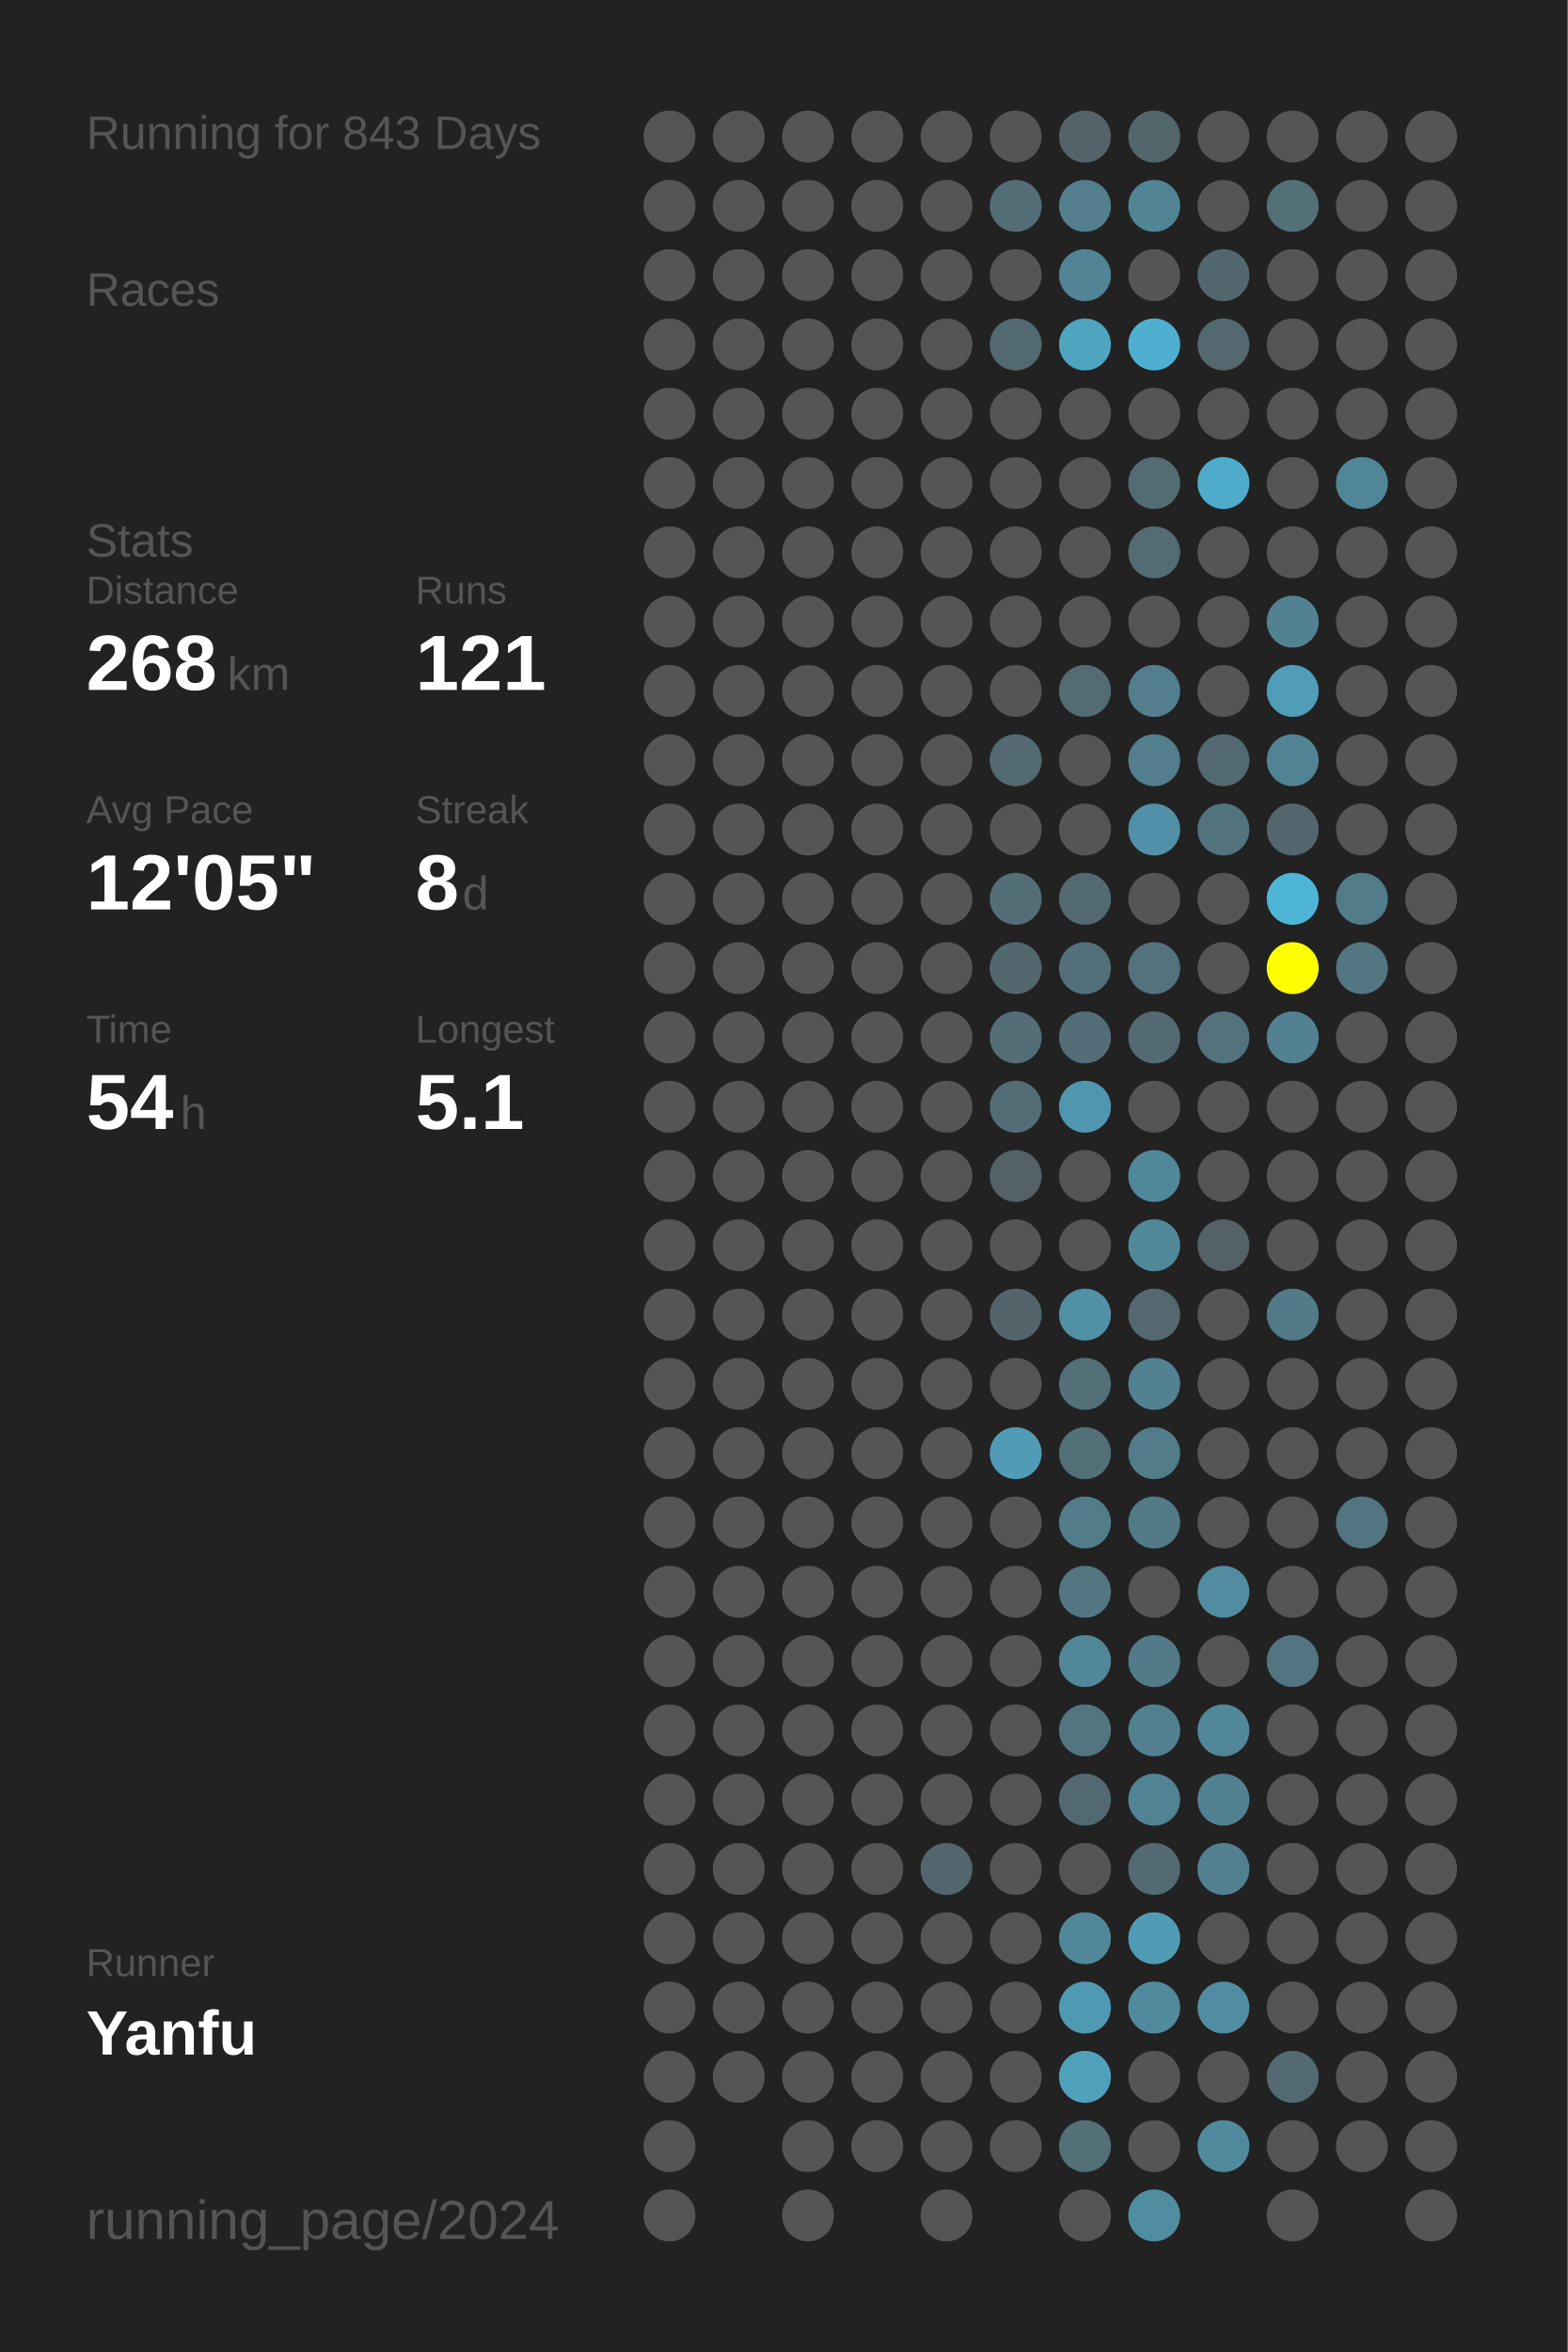
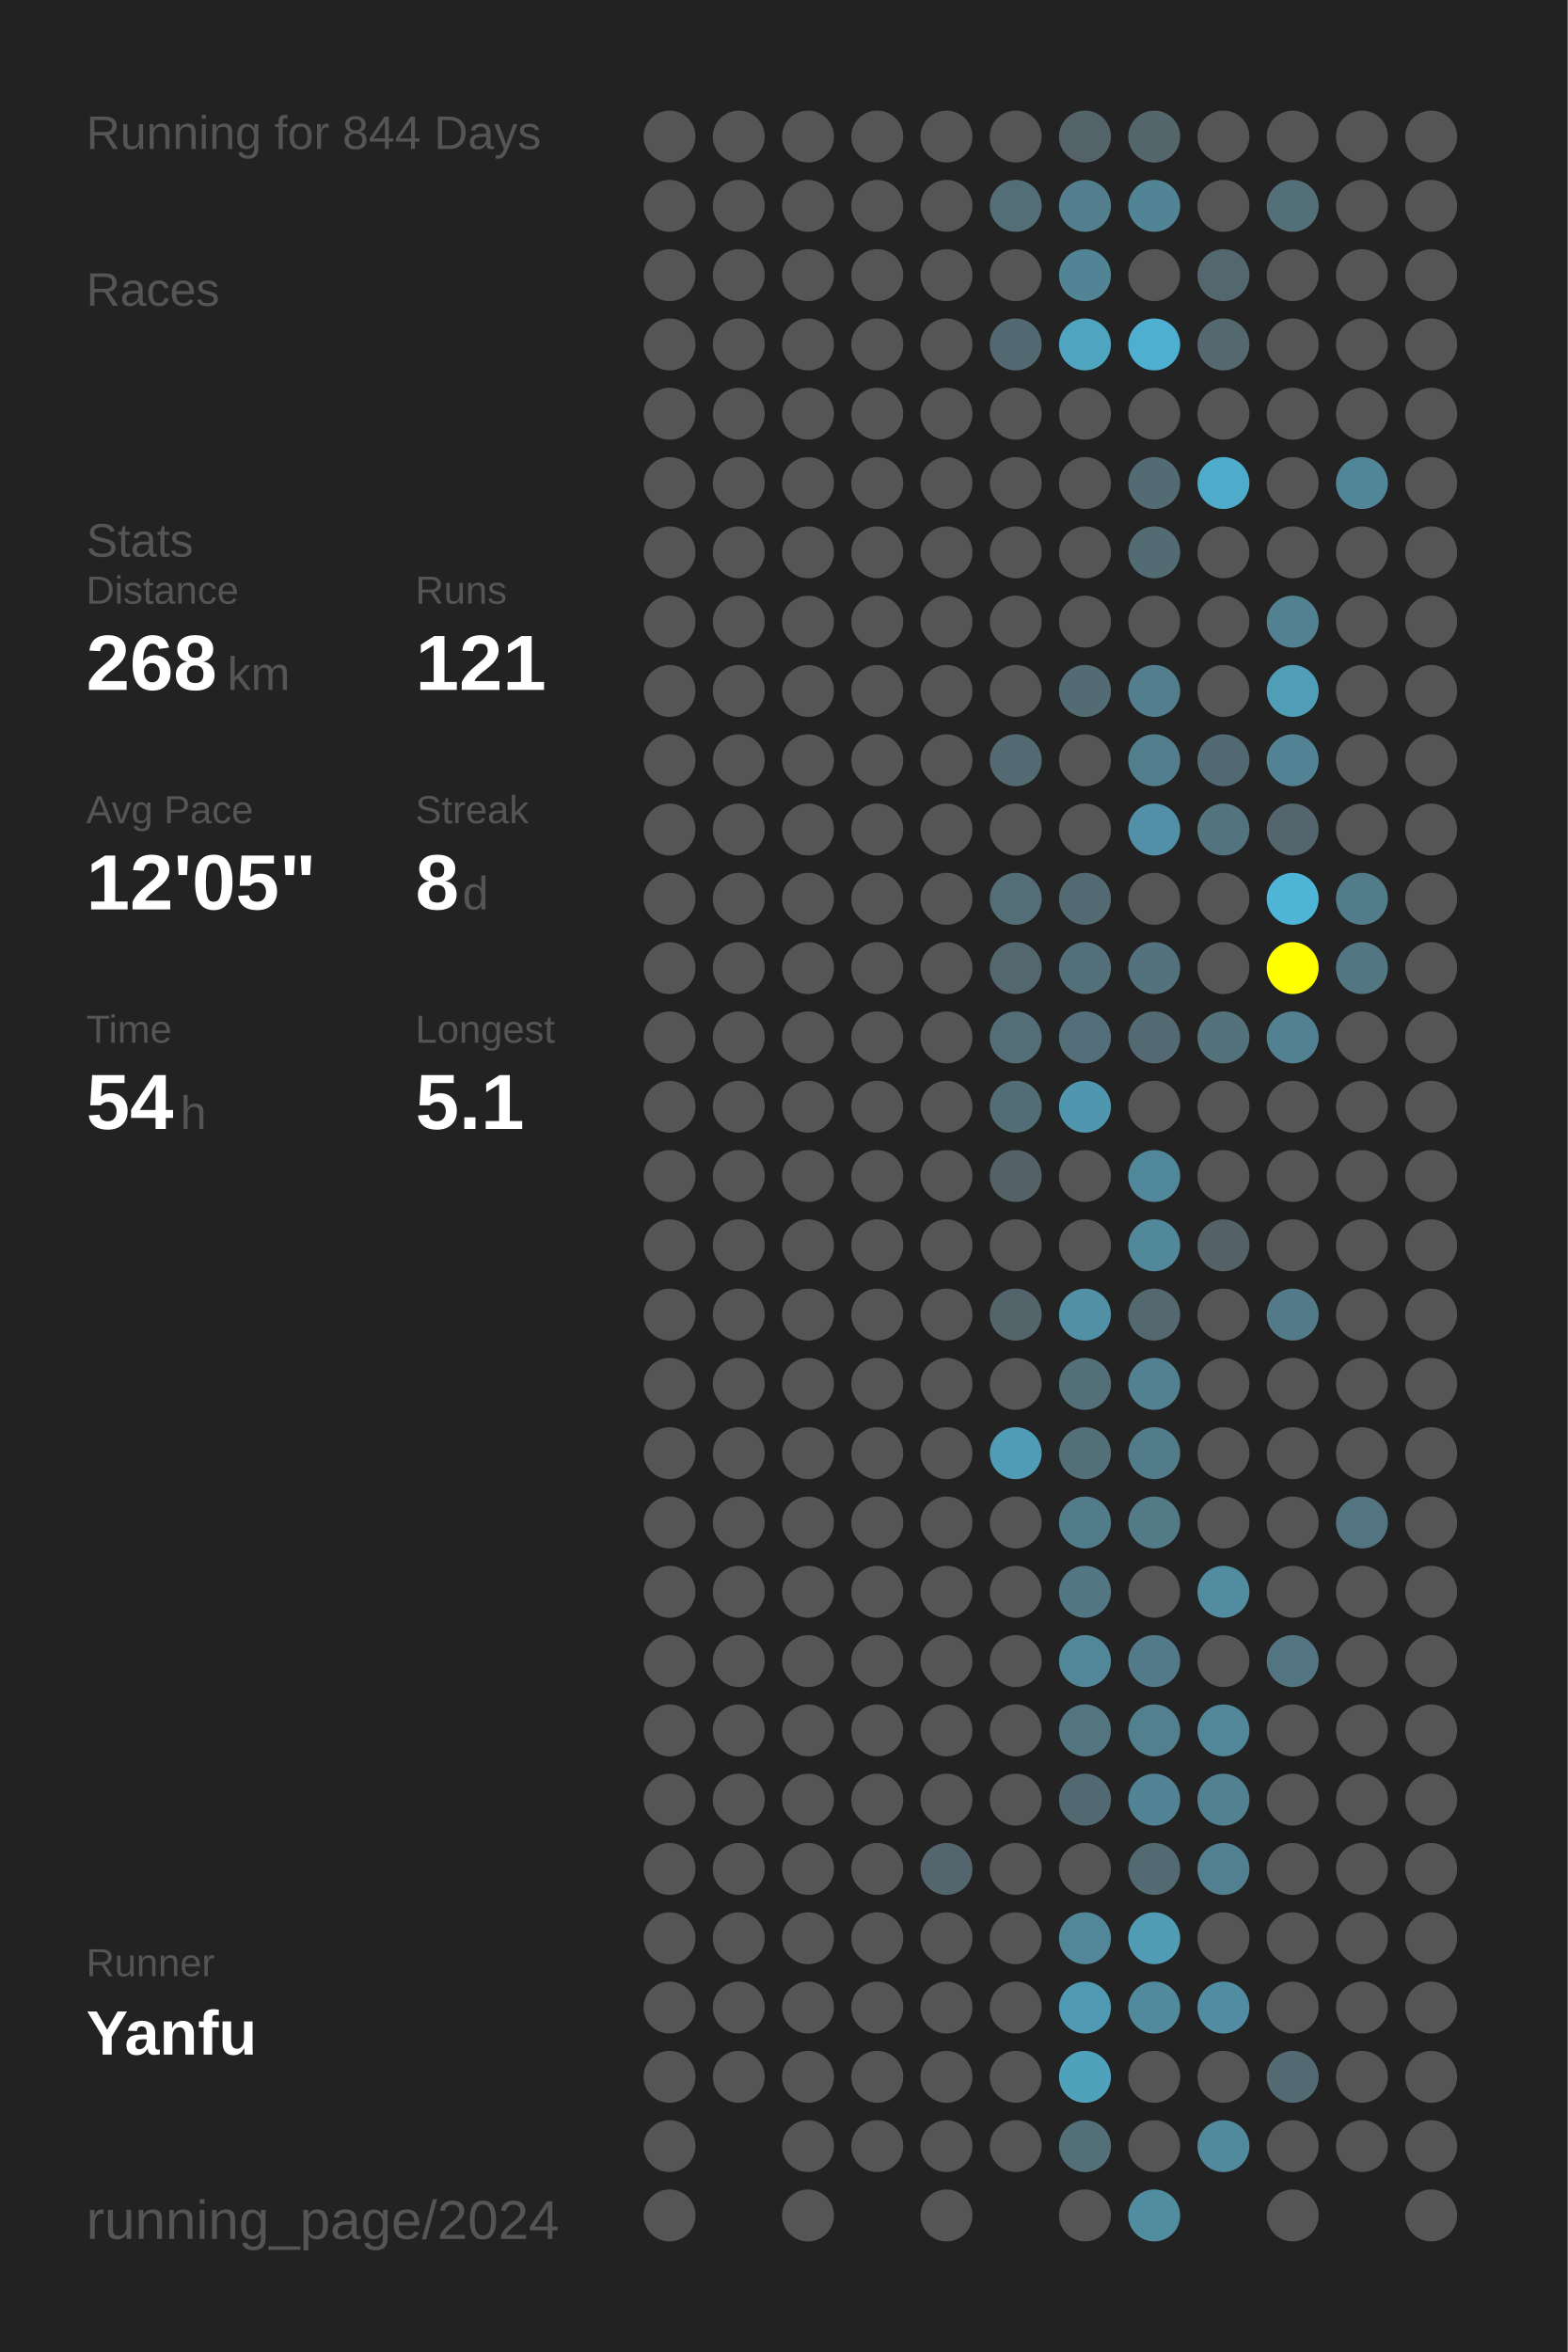
<svg xmlns="http://www.w3.org/2000/svg" baseProfile="full" height="300mm" version="1.1" viewBox="0,0,200,300" width="200mm">
  <defs />
  <rect fill="#222222" height="300" width="200" x="0" y="0" />
-   <text fill="#555555" style="font-size:6px; font-family:Arial;" x="11" y="19">Running for 843 Days</text>
+   <text fill="#555555" style="font-size:6px; font-family:Arial;" x="11" y="19">Running for 844 Days</text>
  <text fill="#555555" style="font-size:6px; font-family:Arial;" x="11" y="39">Races</text>
  <text fill="#555555" style="font-size:6px; font-family:Arial;" x="11" y="71">Stats</text>
  <text fill="#555555" style="font-size:5px; font-family:Arial;" x="11" y="77">Distance</text>
  <text fill="#FFFFFF" style="font-size:10px; font-family:Arial; font-weight:bold;" x="11" y="88">268</text>
  <text fill="#555555" style="font-size:6px; font-family:Arial;" x="29" y="88">km</text>
  <text fill="#555555" style="font-size:5px; font-family:Arial;" x="53" y="77">Runs</text>
  <text fill="#FFFFFF" style="font-size:10px; font-family:Arial; font-weight:bold;" x="53" y="88">121</text>
  <text fill="#555555" style="font-size:5px; font-family:Arial;" x="11" y="105">Avg Pace</text>
  <text fill="#FFFFFF" style="font-size:10px; font-family:Arial; font-weight:bold;" x="11" y="116">12'05"</text>
  <text fill="#555555" style="font-size:5px; font-family:Arial;" x="53" y="105">Streak</text>
  <text fill="#FFFFFF" style="font-size:10px; font-family:Arial; font-weight:bold;" x="53" y="116">8</text>
  <text fill="#555555" style="font-size:6px; font-family:Arial;" x="59" y="116">d</text>
  <text fill="#555555" style="font-size:5px; font-family:Arial;" x="11" y="133">Time</text>
  <text fill="#FFFFFF" style="font-size:10px; font-family:Arial; font-weight:bold;" x="11" y="144">54</text>
  <text fill="#555555" style="font-size:6px; font-family:Arial;" x="23" y="144">h</text>
  <text fill="#555555" style="font-size:5px; font-family:Arial;" x="53" y="133">Longest</text>
  <text fill="#FFFFFF" style="font-size:10px; font-family:Arial; font-weight:bold;" x="53" y="144">5.1</text>
  <text fill="#555555" style="font-size:5px; font-family:Arial;" x="11" y="252.065">Runner</text>
  <text fill="#FFFFFF" style="font-size:8px; font-family:Arial; font-weight:bold;" x="11" y="262.065">Yanfu</text>
  <text fill="#555555" style="font-size:7px; font-family:Arial;" x="11" y="285.581">running_page/2024</text>
  <circle cx="85.417" cy="17.419" fill="#555555" r="3.312" />
  <circle cx="85.417" cy="26.258" fill="#555555" r="3.312" />
  <circle cx="85.417" cy="35.097" fill="#555555" r="3.312" />
  <circle cx="85.417" cy="43.935" fill="#555555" r="3.312" />
  <circle cx="85.417" cy="52.774" fill="#555555" r="3.312" />
  <circle cx="85.417" cy="61.613" fill="#555555" r="3.312" />
  <circle cx="85.417" cy="70.452" fill="#555555" r="3.312" />
  <circle cx="85.417" cy="79.29" fill="#555555" r="3.312" />
  <circle cx="85.417" cy="88.129" fill="#555555" r="3.312" />
  <circle cx="85.417" cy="96.968" fill="#555555" r="3.312" />
  <circle cx="85.417" cy="105.806" fill="#555555" r="3.312" />
  <circle cx="85.417" cy="114.645" fill="#555555" r="3.312" />
  <circle cx="85.417" cy="123.484" fill="#555555" r="3.312" />
  <circle cx="85.417" cy="132.323" fill="#555555" r="3.312" />
  <circle cx="85.417" cy="141.161" fill="#555555" r="3.312" />
  <circle cx="85.417" cy="150" fill="#555555" r="3.312" />
  <circle cx="85.417" cy="158.839" fill="#555555" r="3.312" />
  <circle cx="85.417" cy="167.677" fill="#555555" r="3.312" />
  <circle cx="85.417" cy="176.516" fill="#555555" r="3.312" />
  <circle cx="85.417" cy="185.355" fill="#555555" r="3.312" />
  <circle cx="85.417" cy="194.194" fill="#555555" r="3.312" />
  <circle cx="85.417" cy="203.032" fill="#555555" r="3.312" />
  <circle cx="85.417" cy="211.871" fill="#555555" r="3.312" />
  <circle cx="85.417" cy="220.71" fill="#555555" r="3.312" />
  <circle cx="85.417" cy="229.548" fill="#555555" r="3.312" />
  <circle cx="85.417" cy="238.387" fill="#555555" r="3.312" />
  <circle cx="85.417" cy="247.226" fill="#555555" r="3.312" />
  <circle cx="85.417" cy="256.065" fill="#555555" r="3.312" />
  <circle cx="85.417" cy="264.903" fill="#555555" r="3.312" />
  <circle cx="85.417" cy="273.742" fill="#555555" r="3.312" />
  <circle cx="85.417" cy="282.581" fill="#555555" r="3.312" />
  <circle cx="94.25" cy="17.419" fill="#555555" r="3.312" />
  <circle cx="94.25" cy="26.258" fill="#555555" r="3.312" />
  <circle cx="94.25" cy="35.097" fill="#555555" r="3.312" />
  <circle cx="94.25" cy="43.935" fill="#555555" r="3.312" />
  <circle cx="94.25" cy="52.774" fill="#555555" r="3.312" />
  <circle cx="94.25" cy="61.613" fill="#555555" r="3.312" />
  <circle cx="94.25" cy="70.452" fill="#555555" r="3.312" />
  <circle cx="94.25" cy="79.29" fill="#555555" r="3.312" />
  <circle cx="94.25" cy="88.129" fill="#555555" r="3.312" />
  <circle cx="94.25" cy="96.968" fill="#555555" r="3.312" />
  <circle cx="94.25" cy="105.806" fill="#555555" r="3.312" />
  <circle cx="94.25" cy="114.645" fill="#555555" r="3.312" />
  <circle cx="94.25" cy="123.484" fill="#555555" r="3.312" />
  <circle cx="94.25" cy="132.323" fill="#555555" r="3.312" />
  <circle cx="94.25" cy="141.161" fill="#555555" r="3.312" />
  <circle cx="94.25" cy="150" fill="#555555" r="3.312" />
  <circle cx="94.25" cy="158.839" fill="#555555" r="3.312" />
  <circle cx="94.25" cy="167.677" fill="#555555" r="3.312" />
  <circle cx="94.25" cy="176.516" fill="#555555" r="3.312" />
  <circle cx="94.25" cy="185.355" fill="#555555" r="3.312" />
  <circle cx="94.25" cy="194.194" fill="#555555" r="3.312" />
  <circle cx="94.25" cy="203.032" fill="#555555" r="3.312" />
  <circle cx="94.25" cy="211.871" fill="#555555" r="3.312" />
  <circle cx="94.25" cy="220.71" fill="#555555" r="3.312" />
  <circle cx="94.25" cy="229.548" fill="#555555" r="3.312" />
  <circle cx="94.25" cy="238.387" fill="#555555" r="3.312" />
  <circle cx="94.25" cy="247.226" fill="#555555" r="3.312" />
  <circle cx="94.25" cy="256.065" fill="#555555" r="3.312" />
  <circle cx="94.25" cy="264.903" fill="#555555" r="3.312" />
  <circle cx="103.083" cy="17.419" fill="#555555" r="3.312" />
  <circle cx="103.083" cy="26.258" fill="#555555" r="3.312" />
  <circle cx="103.083" cy="35.097" fill="#555555" r="3.312" />
  <circle cx="103.083" cy="43.935" fill="#555555" r="3.312" />
  <circle cx="103.083" cy="52.774" fill="#555555" r="3.312" />
  <circle cx="103.083" cy="61.613" fill="#555555" r="3.312" />
  <circle cx="103.083" cy="70.452" fill="#555555" r="3.312" />
  <circle cx="103.083" cy="79.29" fill="#555555" r="3.312" />
  <circle cx="103.083" cy="88.129" fill="#555555" r="3.312" />
  <circle cx="103.083" cy="96.968" fill="#555555" r="3.312" />
  <circle cx="103.083" cy="105.806" fill="#555555" r="3.312" />
  <circle cx="103.083" cy="114.645" fill="#555555" r="3.312" />
  <circle cx="103.083" cy="123.484" fill="#555555" r="3.312" />
  <circle cx="103.083" cy="132.323" fill="#555555" r="3.312" />
  <circle cx="103.083" cy="141.161" fill="#555555" r="3.312" />
  <circle cx="103.083" cy="150" fill="#555555" r="3.312" />
  <circle cx="103.083" cy="158.839" fill="#555555" r="3.312" />
  <circle cx="103.083" cy="167.677" fill="#555555" r="3.312" />
  <circle cx="103.083" cy="176.516" fill="#555555" r="3.312" />
  <circle cx="103.083" cy="185.355" fill="#555555" r="3.312" />
  <circle cx="103.083" cy="194.194" fill="#555555" r="3.312" />
  <circle cx="103.083" cy="203.032" fill="#555555" r="3.312" />
  <circle cx="103.083" cy="211.871" fill="#555555" r="3.312" />
  <circle cx="103.083" cy="220.71" fill="#555555" r="3.312" />
  <circle cx="103.083" cy="229.548" fill="#555555" r="3.312" />
  <circle cx="103.083" cy="238.387" fill="#555555" r="3.312" />
  <circle cx="103.083" cy="247.226" fill="#555555" r="3.312" />
  <circle cx="103.083" cy="256.065" fill="#555555" r="3.312" />
  <circle cx="103.083" cy="264.903" fill="#555555" r="3.312" />
  <circle cx="103.083" cy="273.742" fill="#555555" r="3.312" />
  <circle cx="103.083" cy="282.581" fill="#555555" r="3.312" />
  <circle cx="111.917" cy="17.419" fill="#555555" r="3.312" />
  <circle cx="111.917" cy="26.258" fill="#555555" r="3.312" />
  <circle cx="111.917" cy="35.097" fill="#555555" r="3.312" />
  <circle cx="111.917" cy="43.935" fill="#555555" r="3.312" />
  <circle cx="111.917" cy="52.774" fill="#555555" r="3.312" />
  <circle cx="111.917" cy="61.613" fill="#555555" r="3.312" />
  <circle cx="111.917" cy="70.452" fill="#555555" r="3.312" />
  <circle cx="111.917" cy="79.29" fill="#555555" r="3.312" />
  <circle cx="111.917" cy="88.129" fill="#555555" r="3.312" />
  <circle cx="111.917" cy="96.968" fill="#555555" r="3.312" />
  <circle cx="111.917" cy="105.806" fill="#555555" r="3.312" />
  <circle cx="111.917" cy="114.645" fill="#555555" r="3.312" />
  <circle cx="111.917" cy="123.484" fill="#555555" r="3.312" />
  <circle cx="111.917" cy="132.323" fill="#555555" r="3.312" />
  <circle cx="111.917" cy="141.161" fill="#555555" r="3.312" />
  <circle cx="111.917" cy="150" fill="#555555" r="3.312" />
  <circle cx="111.917" cy="158.839" fill="#555555" r="3.312" />
  <circle cx="111.917" cy="167.677" fill="#555555" r="3.312" />
  <circle cx="111.917" cy="176.516" fill="#555555" r="3.312" />
  <circle cx="111.917" cy="185.355" fill="#555555" r="3.312" />
  <circle cx="111.917" cy="194.194" fill="#555555" r="3.312" />
  <circle cx="111.917" cy="203.032" fill="#555555" r="3.312" />
  <circle cx="111.917" cy="211.871" fill="#555555" r="3.312" />
  <circle cx="111.917" cy="220.71" fill="#555555" r="3.312" />
  <circle cx="111.917" cy="229.548" fill="#555555" r="3.312" />
  <circle cx="111.917" cy="238.387" fill="#555555" r="3.312" />
  <circle cx="111.917" cy="247.226" fill="#555555" r="3.312" />
  <circle cx="111.917" cy="256.065" fill="#555555" r="3.312" />
  <circle cx="111.917" cy="264.903" fill="#555555" r="3.312" />
  <circle cx="111.917" cy="273.742" fill="#555555" r="3.312" />
  <circle cx="120.75" cy="17.419" fill="#555555" r="3.312" />
  <circle cx="120.75" cy="26.258" fill="#555555" r="3.312" />
  <circle cx="120.75" cy="35.097" fill="#555555" r="3.312" />
  <circle cx="120.75" cy="43.935" fill="#555555" r="3.312" />
  <circle cx="120.75" cy="52.774" fill="#555555" r="3.312" />
  <circle cx="120.75" cy="61.613" fill="#555555" r="3.312" />
  <circle cx="120.75" cy="70.452" fill="#555555" r="3.312" />
  <circle cx="120.75" cy="79.29" fill="#555555" r="3.312" />
  <circle cx="120.75" cy="88.129" fill="#555555" r="3.312" />
  <circle cx="120.75" cy="96.968" fill="#555555" r="3.312" />
  <circle cx="120.75" cy="105.806" fill="#555555" r="3.312" />
  <circle cx="120.75" cy="114.645" fill="#555555" r="3.312" />
  <circle cx="120.75" cy="123.484" fill="#555555" r="3.312" />
  <circle cx="120.75" cy="132.323" fill="#555555" r="3.312" />
  <circle cx="120.75" cy="141.161" fill="#555555" r="3.312" />
  <circle cx="120.75" cy="150" fill="#555555" r="3.312" />
  <circle cx="120.75" cy="158.839" fill="#555555" r="3.312" />
  <circle cx="120.75" cy="167.677" fill="#555555" r="3.312" />
  <circle cx="120.75" cy="176.516" fill="#555555" r="3.312" />
  <circle cx="120.75" cy="185.355" fill="#555555" r="3.312" />
  <circle cx="120.75" cy="194.194" fill="#555555" r="3.312" />
  <circle cx="120.75" cy="203.032" fill="#555555" r="3.312" />
  <circle cx="120.75" cy="211.871" fill="#555555" r="3.312" />
  <circle cx="120.75" cy="220.71" fill="#555555" r="3.312" />
  <circle cx="120.75" cy="229.548" fill="#555555" r="3.312" />
  <circle cx="120.75" cy="238.387" fill="#53666d" r="3.312" />
  <circle cx="120.75" cy="247.226" fill="#555555" r="3.312" />
  <circle cx="120.75" cy="256.065" fill="#555555" r="3.312" />
  <circle cx="120.75" cy="264.903" fill="#555555" r="3.312" />
  <circle cx="120.75" cy="273.742" fill="#555555" r="3.312" />
  <circle cx="120.75" cy="282.581" fill="#555555" r="3.312" />
  <circle cx="129.583" cy="17.419" fill="#555555" r="3.312" />
  <circle cx="129.583" cy="26.258" fill="#536e77" r="3.312" />
  <circle cx="129.583" cy="35.097" fill="#555555" r="3.312" />
  <circle cx="129.583" cy="43.935" fill="#536971" r="3.312" />
  <circle cx="129.583" cy="52.774" fill="#555555" r="3.312" />
  <circle cx="129.583" cy="61.613" fill="#555555" r="3.312" />
  <circle cx="129.583" cy="70.452" fill="#555555" r="3.312" />
  <circle cx="129.583" cy="79.29" fill="#555555" r="3.312" />
  <circle cx="129.583" cy="88.129" fill="#555555" r="3.312" />
  <circle cx="129.583" cy="96.968" fill="#536a72" r="3.312" />
  <circle cx="129.583" cy="105.806" fill="#555555" r="3.312" />
  <circle cx="129.583" cy="114.645" fill="#536e77" r="3.312" />
  <circle cx="129.583" cy="123.484" fill="#53676e" r="3.312" />
  <circle cx="129.583" cy="132.323" fill="#536e77" r="3.312" />
  <circle cx="129.583" cy="141.161" fill="#536d76" r="3.312" />
  <circle cx="129.583" cy="150" fill="#546166" r="3.312" />
  <circle cx="129.583" cy="158.839" fill="#555555" r="3.312" />
  <circle cx="129.583" cy="167.677" fill="#53656b" r="3.312" />
  <circle cx="129.583" cy="176.516" fill="#555555" r="3.312" />
  <circle cx="129.583" cy="185.355" fill="#509bb5" r="3.312" />
  <circle cx="129.583" cy="194.194" fill="#555555" r="3.312" />
  <circle cx="129.583" cy="203.032" fill="#555555" r="3.312" />
  <circle cx="129.583" cy="211.871" fill="#555555" r="3.312" />
  <circle cx="129.583" cy="220.71" fill="#555555" r="3.312" />
  <circle cx="129.583" cy="229.548" fill="#555555" r="3.312" />
  <circle cx="129.583" cy="238.387" fill="#555555" r="3.312" />
  <circle cx="129.583" cy="247.226" fill="#555555" r="3.312" />
  <circle cx="129.583" cy="256.065" fill="#555555" r="3.312" />
  <circle cx="129.583" cy="264.903" fill="#555555" r="3.312" />
  <circle cx="129.583" cy="273.742" fill="#555555" r="3.312" />
  <circle cx="138.417" cy="17.419" fill="#546369" r="3.312" />
  <circle cx="138.417" cy="26.258" fill="#527e8d" r="3.312" />
  <circle cx="138.417" cy="35.097" fill="#518495" r="3.312" />
  <circle cx="138.417" cy="43.935" fill="#4fa4c0" r="3.312" />
  <circle cx="138.417" cy="52.774" fill="#555555" r="3.312" />
  <circle cx="138.417" cy="61.613" fill="#555555" r="3.312" />
  <circle cx="138.417" cy="70.452" fill="#555555" r="3.312" />
  <circle cx="138.417" cy="79.29" fill="#555555" r="3.312" />
  <circle cx="138.417" cy="88.129" fill="#536c74" r="3.312" />
  <circle cx="138.417" cy="96.968" fill="#555555" r="3.312" />
  <circle cx="138.417" cy="105.806" fill="#555555" r="3.312" />
  <circle cx="138.417" cy="114.645" fill="#536a72" r="3.312" />
  <circle cx="138.417" cy="123.484" fill="#53707a" r="3.312" />
  <circle cx="138.417" cy="132.323" fill="#536e78" r="3.312" />
  <circle cx="138.417" cy="141.161" fill="#5096ae" r="3.312" />
  <circle cx="138.417" cy="150" fill="#555555" r="3.312" />
  <circle cx="138.417" cy="158.839" fill="#555555" r="3.312" />
  <circle cx="138.417" cy="167.677" fill="#5190a5" r="3.312" />
  <circle cx="138.417" cy="176.516" fill="#536f78" r="3.312" />
  <circle cx="138.417" cy="185.355" fill="#536f78" r="3.312" />
  <circle cx="138.417" cy="194.194" fill="#527c8a" r="3.312" />
  <circle cx="138.417" cy="203.032" fill="#527682" r="3.312" />
  <circle cx="138.417" cy="211.871" fill="#518799" r="3.312" />
  <circle cx="138.417" cy="220.71" fill="#527580" r="3.312" />
  <circle cx="138.417" cy="229.548" fill="#536971" r="3.312" />
  <circle cx="138.417" cy="238.387" fill="#555555" r="3.312" />
  <circle cx="138.417" cy="247.226" fill="#518799" r="3.312" />
  <circle cx="138.417" cy="256.065" fill="#5099b2" r="3.312" />
  <circle cx="138.417" cy="264.903" fill="#50a1bc" r="3.312" />
  <circle cx="138.417" cy="273.742" fill="#536f78" r="3.312" />
  <circle cx="138.417" cy="282.581" fill="#555555" r="3.312" />
  <circle cx="147.25" cy="17.419" fill="#53666c" r="3.312" />
  <circle cx="147.25" cy="26.258" fill="#518495" r="3.312" />
  <circle cx="147.25" cy="35.097" fill="#555555" r="3.312" />
  <circle cx="147.25" cy="43.935" fill="#4fafd0" r="3.312" />
  <circle cx="147.25" cy="52.774" fill="#555555" r="3.312" />
  <circle cx="147.25" cy="61.613" fill="#536c74" r="3.312" />
  <circle cx="147.25" cy="70.452" fill="#536c74" r="3.312" />
  <circle cx="147.25" cy="79.29" fill="#555555" r="3.312" />
  <circle cx="147.25" cy="88.129" fill="#527e8d" r="3.312" />
  <circle cx="147.25" cy="96.968" fill="#527e8d" r="3.312" />
  <circle cx="147.25" cy="105.806" fill="#5190a6" r="3.312" />
  <circle cx="147.25" cy="114.645" fill="#555555" r="3.312" />
  <circle cx="147.25" cy="123.484" fill="#53727d" r="3.312" />
  <circle cx="147.25" cy="132.323" fill="#536a72" r="3.312" />
  <circle cx="147.25" cy="141.161" fill="#555555" r="3.312" />
  <circle cx="147.25" cy="150" fill="#51879a" r="3.312" />
  <circle cx="147.25" cy="158.839" fill="#51899b" r="3.312" />
  <circle cx="147.25" cy="167.677" fill="#53686f" r="3.312" />
  <circle cx="147.25" cy="176.516" fill="#528191" r="3.312" />
  <circle cx="147.25" cy="185.355" fill="#527c8a" r="3.312" />
  <circle cx="147.25" cy="194.194" fill="#527a87" r="3.312" />
  <circle cx="147.25" cy="203.032" fill="#555555" r="3.312" />
  <circle cx="147.25" cy="211.871" fill="#527a88" r="3.312" />
  <circle cx="147.25" cy="220.71" fill="#52808f" r="3.312" />
  <circle cx="147.25" cy="229.548" fill="#528394" r="3.312" />
  <circle cx="147.25" cy="238.387" fill="#536a72" r="3.312" />
  <circle cx="147.25" cy="247.226" fill="#509cb5" r="3.312" />
  <circle cx="147.25" cy="256.065" fill="#518a9d" r="3.312" />
  <circle cx="147.25" cy="264.903" fill="#555555" r="3.312" />
  <circle cx="147.25" cy="273.742" fill="#555555" r="3.312" />
  <circle cx="147.25" cy="282.581" fill="#518da1" r="3.312" />
  <circle cx="156.083" cy="17.419" fill="#555555" r="3.312" />
  <circle cx="156.083" cy="26.258" fill="#555555" r="3.312" />
  <circle cx="156.083" cy="35.097" fill="#53676e" r="3.312" />
  <circle cx="156.083" cy="43.935" fill="#53686f" r="3.312" />
  <circle cx="156.083" cy="52.774" fill="#555555" r="3.312" />
  <circle cx="156.083" cy="61.613" fill="#4fabca" r="3.312" />
  <circle cx="156.083" cy="70.452" fill="#555555" r="3.312" />
  <circle cx="156.083" cy="79.29" fill="#555555" r="3.312" />
  <circle cx="156.083" cy="88.129" fill="#555555" r="3.312" />
  <circle cx="156.083" cy="96.968" fill="#536971" r="3.312" />
  <circle cx="156.083" cy="105.806" fill="#53737e" r="3.312" />
  <circle cx="156.083" cy="114.645" fill="#555555" r="3.312" />
  <circle cx="156.083" cy="123.484" fill="#555555" r="3.312" />
  <circle cx="156.083" cy="132.323" fill="#53727c" r="3.312" />
  <circle cx="156.083" cy="141.161" fill="#555555" r="3.312" />
  <circle cx="156.083" cy="150" fill="#555555" r="3.312" />
  <circle cx="156.083" cy="158.839" fill="#546166" r="3.312" />
  <circle cx="156.083" cy="167.677" fill="#555555" r="3.312" />
  <circle cx="156.083" cy="176.516" fill="#555555" r="3.312" />
  <circle cx="156.083" cy="185.355" fill="#555555" r="3.312" />
  <circle cx="156.083" cy="194.194" fill="#555555" r="3.312" />
  <circle cx="156.083" cy="203.032" fill="#518ca0" r="3.312" />
  <circle cx="156.083" cy="211.871" fill="#555555" r="3.312" />
  <circle cx="156.083" cy="220.71" fill="#518799" r="3.312" />
  <circle cx="156.083" cy="229.548" fill="#528292" r="3.312" />
  <circle cx="156.083" cy="238.387" fill="#528090" r="3.312" />
  <circle cx="156.083" cy="247.226" fill="#555555" r="3.312" />
  <circle cx="156.083" cy="256.065" fill="#518da2" r="3.312" />
  <circle cx="156.083" cy="264.903" fill="#555555" r="3.312" />
  <circle cx="156.083" cy="273.742" fill="#518a9d" r="3.312" />
  <circle cx="164.917" cy="17.419" fill="#555555" r="3.312" />
  <circle cx="164.917" cy="26.258" fill="#537079" r="3.312" />
  <circle cx="164.917" cy="35.097" fill="#555555" r="3.312" />
  <circle cx="164.917" cy="43.935" fill="#555555" r="3.312" />
  <circle cx="164.917" cy="52.774" fill="#555555" r="3.312" />
  <circle cx="164.917" cy="61.613" fill="#555555" r="3.312" />
  <circle cx="164.917" cy="70.452" fill="#555555" r="3.312" />
  <circle cx="164.917" cy="79.29" fill="#528292" r="3.312" />
  <circle cx="164.917" cy="88.129" fill="#509db7" r="3.312" />
  <circle cx="164.917" cy="96.968" fill="#528394" r="3.312" />
  <circle cx="164.917" cy="105.806" fill="#53666d" r="3.312" />
  <circle cx="164.917" cy="114.645" fill="#4eb5d7" r="3.312" />
  <circle cx="164.917" cy="123.484" fill="#FFFF00" r="3.312" />
  <circle cx="164.917" cy="132.323" fill="#528191" r="3.312" />
  <circle cx="164.917" cy="141.161" fill="#555555" r="3.312" />
  <circle cx="164.917" cy="150" fill="#555555" r="3.312" />
  <circle cx="164.917" cy="158.839" fill="#555555" r="3.312" />
  <circle cx="164.917" cy="167.677" fill="#527a88" r="3.312" />
  <circle cx="164.917" cy="176.516" fill="#555555" r="3.312" />
  <circle cx="164.917" cy="185.355" fill="#555555" r="3.312" />
  <circle cx="164.917" cy="194.194" fill="#555555" r="3.312" />
  <circle cx="164.917" cy="203.032" fill="#555555" r="3.312" />
  <circle cx="164.917" cy="211.871" fill="#527581" r="3.312" />
  <circle cx="164.917" cy="220.71" fill="#555555" r="3.312" />
  <circle cx="164.917" cy="229.548" fill="#555555" r="3.312" />
  <circle cx="164.917" cy="238.387" fill="#555555" r="3.312" />
  <circle cx="164.917" cy="247.226" fill="#555555" r="3.312" />
  <circle cx="164.917" cy="256.065" fill="#555555" r="3.312" />
  <circle cx="164.917" cy="264.903" fill="#536a72" r="3.312" />
  <circle cx="164.917" cy="273.742" fill="#555555" r="3.312" />
  <circle cx="164.917" cy="282.581" fill="#555555" r="3.312" />
  <circle cx="173.75" cy="17.419" fill="#555555" r="3.312" />
  <circle cx="173.75" cy="26.258" fill="#555555" r="3.312" />
  <circle cx="173.75" cy="35.097" fill="#555555" r="3.312" />
  <circle cx="173.75" cy="43.935" fill="#555555" r="3.312" />
  <circle cx="173.75" cy="52.774" fill="#555555" r="3.312" />
  <circle cx="173.75" cy="61.613" fill="#518698" r="3.312" />
  <circle cx="173.75" cy="70.452" fill="#555555" r="3.312" />
  <circle cx="173.75" cy="79.29" fill="#555555" r="3.312" />
  <circle cx="173.75" cy="88.129" fill="#555555" r="3.312" />
  <circle cx="173.75" cy="96.968" fill="#555555" r="3.312" />
  <circle cx="173.75" cy="105.806" fill="#555555" r="3.312" />
  <circle cx="173.75" cy="114.645" fill="#527c8a" r="3.312" />
  <circle cx="173.75" cy="123.484" fill="#527682" r="3.312" />
  <circle cx="173.75" cy="132.323" fill="#555555" r="3.312" />
  <circle cx="173.75" cy="141.161" fill="#555555" r="3.312" />
  <circle cx="173.75" cy="150" fill="#555555" r="3.312" />
  <circle cx="173.75" cy="158.839" fill="#555555" r="3.312" />
  <circle cx="173.75" cy="167.677" fill="#555555" r="3.312" />
  <circle cx="173.75" cy="176.516" fill="#555555" r="3.312" />
  <circle cx="173.75" cy="185.355" fill="#555555" r="3.312" />
  <circle cx="173.75" cy="194.194" fill="#527581" r="3.312" />
  <circle cx="173.75" cy="203.032" fill="#555555" r="3.312" />
  <circle cx="173.75" cy="211.871" fill="#555555" r="3.312" />
  <circle cx="173.75" cy="220.71" fill="#555555" r="3.312" />
  <circle cx="173.75" cy="229.548" fill="#555555" r="3.312" />
  <circle cx="173.75" cy="238.387" fill="#555555" r="3.312" />
  <circle cx="173.75" cy="247.226" fill="#555555" r="3.312" />
  <circle cx="173.75" cy="256.065" fill="#555555" r="3.312" />
  <circle cx="173.75" cy="264.903" fill="#555555" r="3.312" />
  <circle cx="173.75" cy="273.742" fill="#555555" r="3.312" />
  <circle cx="182.583" cy="17.419" fill="#555555" r="3.312" />
  <circle cx="182.583" cy="26.258" fill="#555555" r="3.312" />
  <circle cx="182.583" cy="35.097" fill="#555555" r="3.312" />
  <circle cx="182.583" cy="43.935" fill="#555555" r="3.312" />
  <circle cx="182.583" cy="52.774" fill="#555555" r="3.312" />
  <circle cx="182.583" cy="61.613" fill="#555555" r="3.312" />
  <circle cx="182.583" cy="70.452" fill="#555555" r="3.312" />
  <circle cx="182.583" cy="79.29" fill="#555555" r="3.312" />
  <circle cx="182.583" cy="88.129" fill="#555555" r="3.312" />
  <circle cx="182.583" cy="96.968" fill="#555555" r="3.312" />
  <circle cx="182.583" cy="105.806" fill="#555555" r="3.312" />
  <circle cx="182.583" cy="114.645" fill="#555555" r="3.312" />
  <circle cx="182.583" cy="123.484" fill="#555555" r="3.312" />
  <circle cx="182.583" cy="132.323" fill="#555555" r="3.312" />
  <circle cx="182.583" cy="141.161" fill="#555555" r="3.312" />
  <circle cx="182.583" cy="150" fill="#555555" r="3.312" />
  <circle cx="182.583" cy="158.839" fill="#555555" r="3.312" />
  <circle cx="182.583" cy="167.677" fill="#555555" r="3.312" />
  <circle cx="182.583" cy="176.516" fill="#555555" r="3.312" />
  <circle cx="182.583" cy="185.355" fill="#555555" r="3.312" />
  <circle cx="182.583" cy="194.194" fill="#555555" r="3.312" />
  <circle cx="182.583" cy="203.032" fill="#555555" r="3.312" />
  <circle cx="182.583" cy="211.871" fill="#555555" r="3.312" />
  <circle cx="182.583" cy="220.71" fill="#555555" r="3.312" />
  <circle cx="182.583" cy="229.548" fill="#555555" r="3.312" />
  <circle cx="182.583" cy="238.387" fill="#555555" r="3.312" />
  <circle cx="182.583" cy="247.226" fill="#555555" r="3.312" />
  <circle cx="182.583" cy="256.065" fill="#555555" r="3.312" />
  <circle cx="182.583" cy="264.903" fill="#555555" r="3.312" />
  <circle cx="182.583" cy="273.742" fill="#555555" r="3.312" />
  <circle cx="182.583" cy="282.581" fill="#555555" r="3.312" />
</svg>
